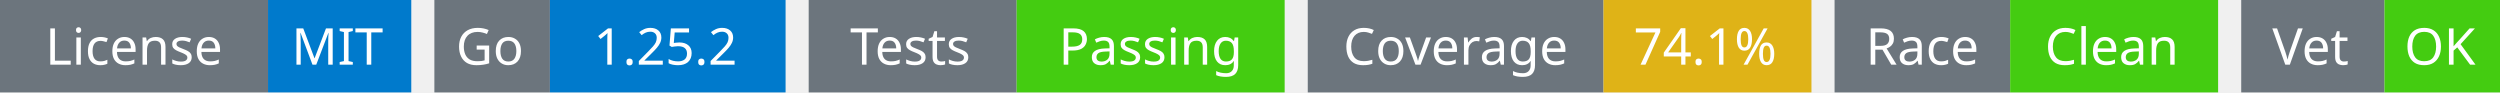
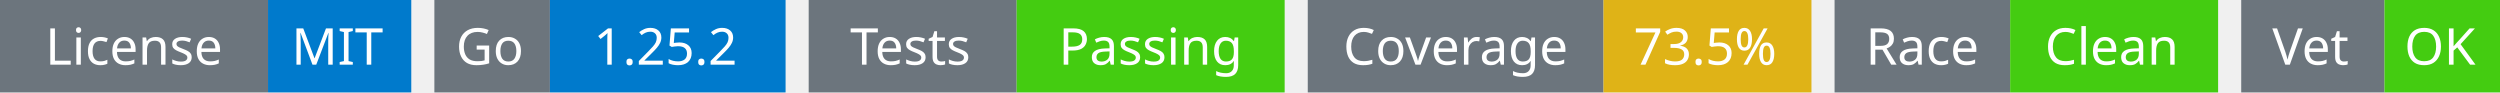
<svg xmlns="http://www.w3.org/2000/svg" width="541" height="20" viewBox="0 0 541 20">
  <g transform="translate(0, 0)">
    <rect x="0" y="0" width="58" height="20" fill="#6c757d" />
    <rect x="58" y="0" width="31" height="20" fill="#007acc" />
    <text x="29" y="14" text-anchor="middle" font-family="sans-serif" font-size="11" fill="white">License</text>
    <text x="73" y="14" text-anchor="middle" font-family="sans-serif" font-size="11" fill="white">MIT</text>
  </g>
  <g transform="translate(94, 0)">
    <rect x="0" y="0" width="25" height="20" fill="#6c757d" />
    <rect x="25" y="0" width="51" height="20" fill="#007acc" />
    <text x="12" y="14" text-anchor="middle" font-family="sans-serif" font-size="11" fill="white">Go</text>
    <text x="50" y="14" text-anchor="middle" font-family="sans-serif" font-size="11" fill="white">1.25.2</text>
  </g>
  <g transform="translate(175, 0)">
    <rect x="0" y="0" width="45" height="20" fill="#6c757d" />
    <rect x="45" y="0" width="58" height="20" fill="#4c1" />
    <text x="22" y="14" text-anchor="middle" font-family="sans-serif" font-size="11" fill="white">Tests</text>
    <text x="74" y="14" text-anchor="middle" font-family="sans-serif" font-size="11" fill="white">Passing</text>
  </g>
  <g transform="translate(283, 0)">
    <rect x="0" y="0" width="64" height="20" fill="#6c757d" />
    <rect x="64" y="0" width="45" height="20" fill="#dfb317" />
    <text x="32" y="14" text-anchor="middle" font-family="sans-serif" font-size="11" fill="white">Coverage</text>
-     <text x="86" y="14" text-anchor="middle" font-family="sans-serif" font-size="11" fill="white">74.1%</text>
+     <text x="86" y="14" text-anchor="middle" font-family="sans-serif" font-size="11" fill="white">73.5%</text>
  </g>
  <g transform="translate(397, 0)">
    <rect x="0" y="0" width="38" height="20" fill="#6c757d" />
    <rect x="38" y="0" width="45" height="20" fill="#4c1" />
    <text x="19" y="14" text-anchor="middle" font-family="sans-serif" font-size="11" fill="white">Race</text>
    <text x="60" y="14" text-anchor="middle" font-family="sans-serif" font-size="11" fill="white">Clean</text>
  </g>
  <g transform="translate(485, 0)">
    <rect x="0" y="0" width="31" height="20" fill="#6c757d" />
    <rect x="31" y="0" width="25" height="20" fill="#4c1" />
    <text x="15" y="14" text-anchor="middle" font-family="sans-serif" font-size="11" fill="white">Vet</text>
    <text x="43" y="14" text-anchor="middle" font-family="sans-serif" font-size="11" fill="white">OK</text>
  </g>
</svg>
